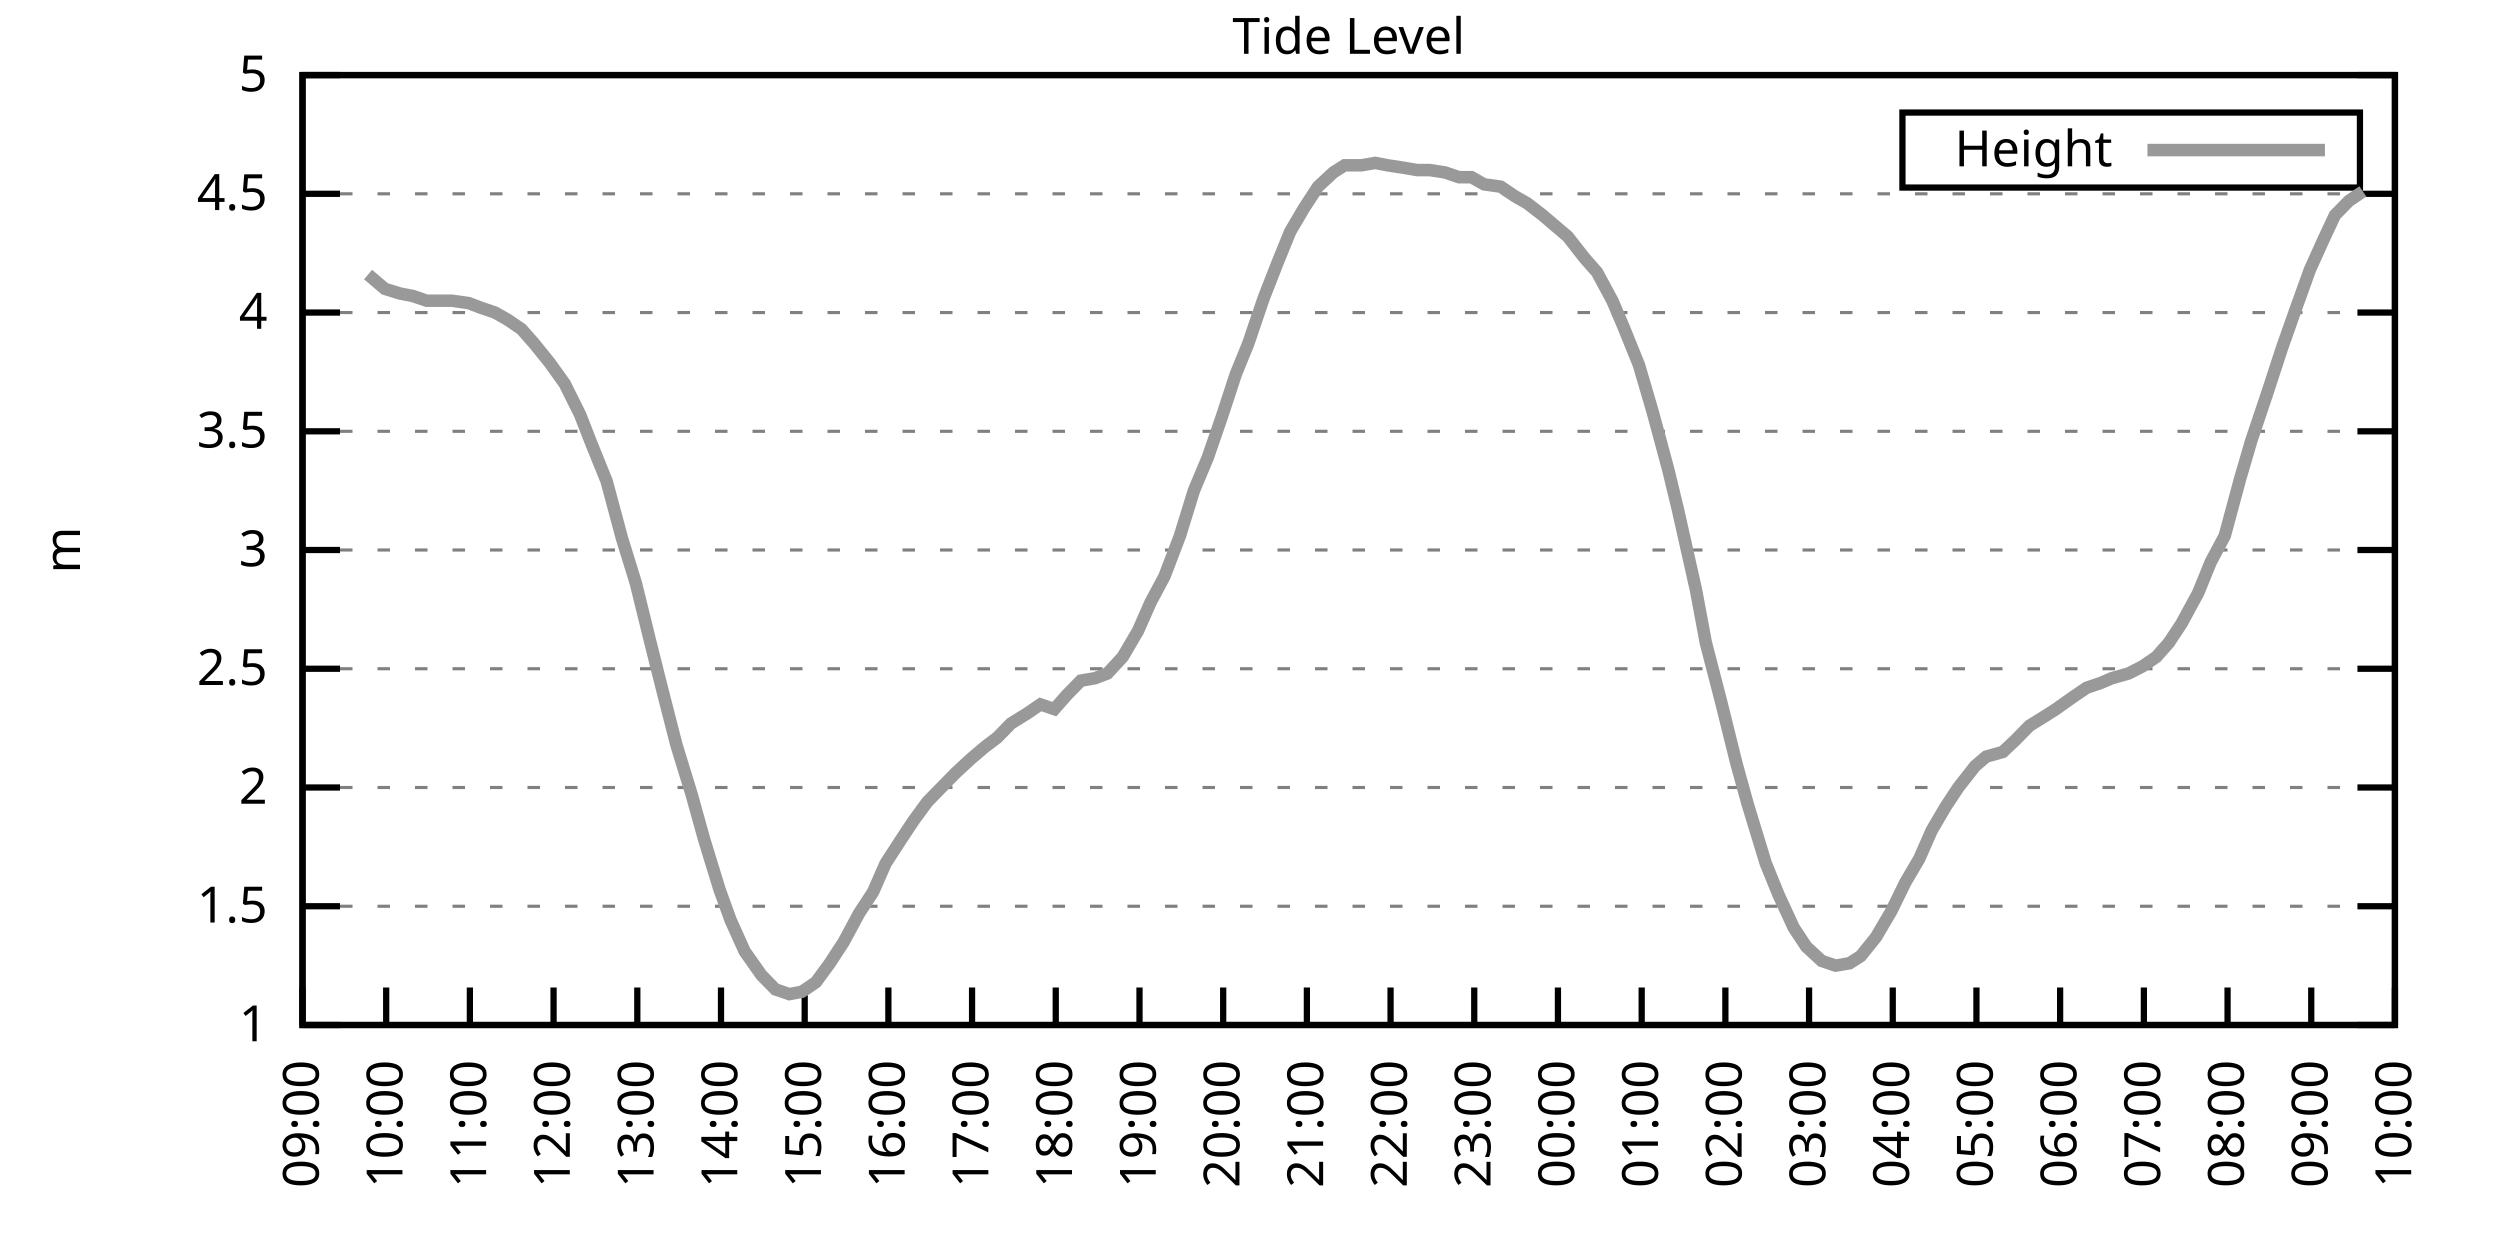
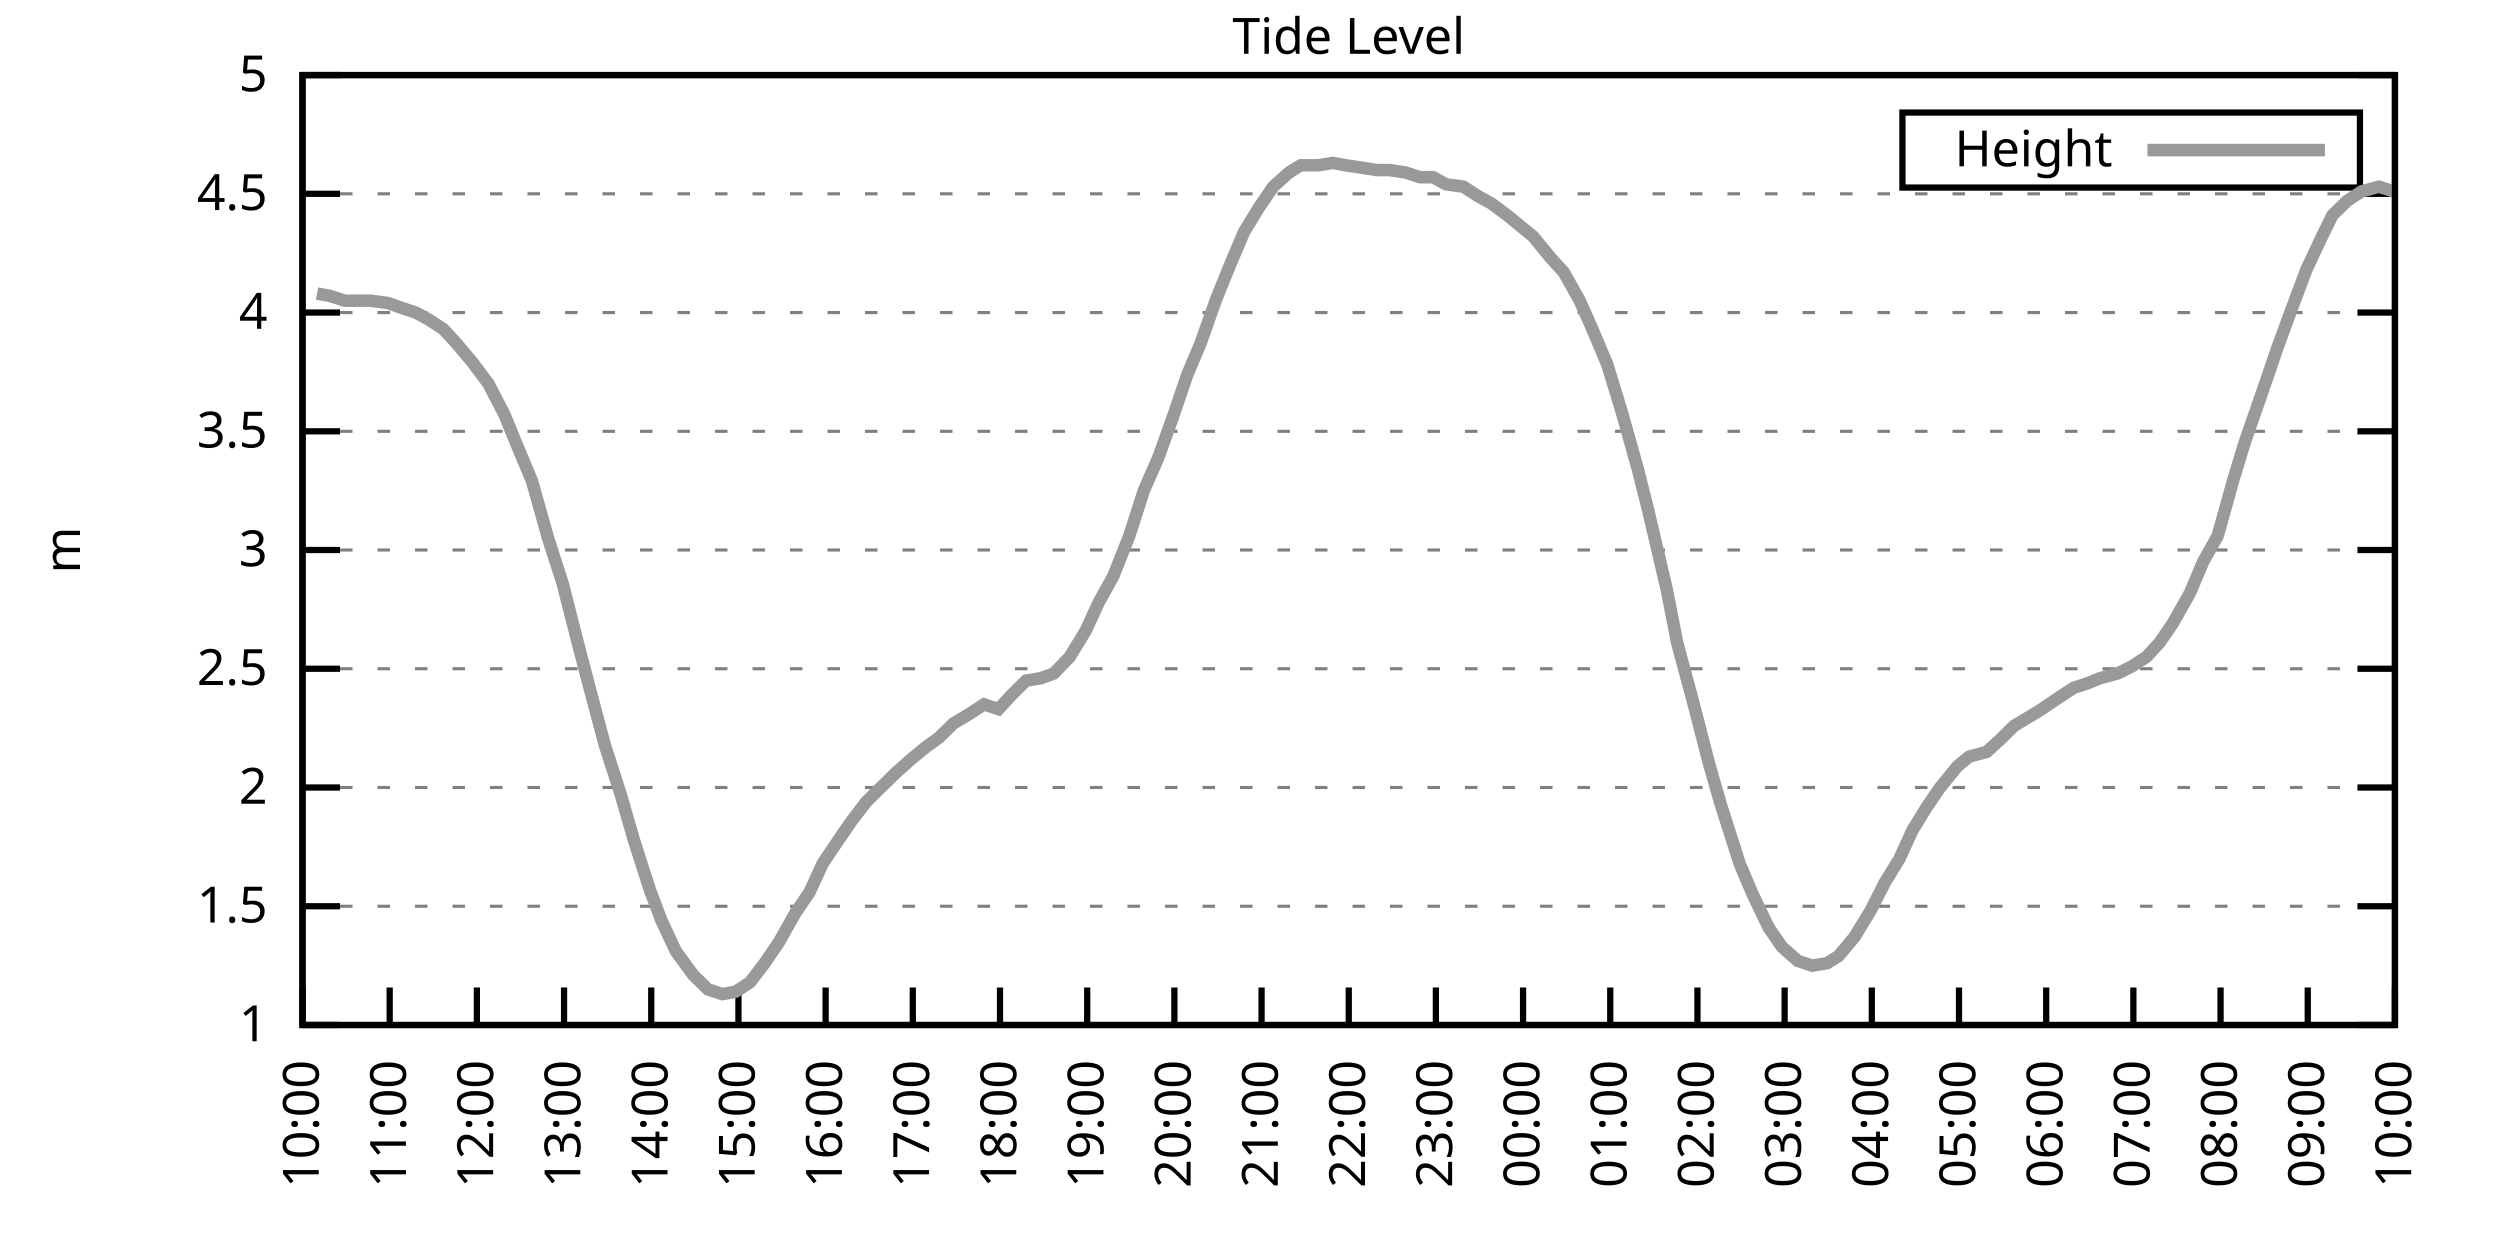
<svg xmlns="http://www.w3.org/2000/svg" xmlns:xlink="http://www.w3.org/1999/xlink" width="400" height="200" viewBox="0 0 400 200">
  <g id="gnuplot_canvas">
    <rect x="0" y="0" width="400" height="200" fill="none" />
    <defs>
      <circle id="gpDot" r="0.5" stroke-width="0.5" stroke="currentColor" />
      <path id="gpPt0" stroke-width="0.333" stroke="currentColor" d="M-1,0 h2 M0,-1 v2" />
      <path id="gpPt1" stroke-width="0.333" stroke="currentColor" d="M-1,-1 L1,1 M1,-1 L-1,1" />
      <path id="gpPt2" stroke-width="0.333" stroke="currentColor" d="M-1,0 L1,0 M0,-1 L0,1 M-1,-1 L1,1 M-1,1 L1,-1" />
      <rect id="gpPt3" stroke-width="0.333" stroke="currentColor" x="-1" y="-1" width="2" height="2" />
      <rect id="gpPt4" stroke-width="0.333" stroke="currentColor" fill="currentColor" x="-1" y="-1" width="2" height="2" />
      <circle id="gpPt5" stroke-width="0.333" stroke="currentColor" cx="0" cy="0" r="1" />
      <use xlink:href="#gpPt5" id="gpPt6" fill="currentColor" stroke="none" />
      <path id="gpPt7" stroke-width="0.333" stroke="currentColor" d="M0,-1.33 L-1.33,0.67 L1.33,0.67 z" />
      <use xlink:href="#gpPt7" id="gpPt8" fill="currentColor" stroke="none" />
      <use xlink:href="#gpPt7" id="gpPt9" stroke="currentColor" transform="rotate(180)" />
      <use xlink:href="#gpPt9" id="gpPt10" fill="currentColor" stroke="none" />
      <use xlink:href="#gpPt3" id="gpPt11" stroke="currentColor" transform="rotate(45)" />
      <use xlink:href="#gpPt11" id="gpPt12" fill="currentColor" stroke="none" />
      <path id="gpPt13" stroke-width="0.333" stroke="currentColor" d="M0,1.330 L1.265,0.411 L0.782,-1.067 L-0.782,-1.076 L-1.265,0.411 z" />
      <use xlink:href="#gpPt13" id="gpPt14" fill="currentColor" stroke="none" />
      <filter id="textbox" filterUnits="objectBoundingBox" x="0" y="0" height="1" width="1">
        <feFlood flood-color="white" flood-opacity="1" result="bgnd" />
        <feComposite in="SourceGraphic" in2="bgnd" operator="atop" />
      </filter>
      <filter id="greybox" filterUnits="objectBoundingBox" x="0" y="0" height="1" width="1">
        <feFlood flood-color="lightgrey" flood-opacity="1" result="grey" />
        <feComposite in="SourceGraphic" in2="grey" operator="atop" />
      </filter>
    </defs>
    <g fill="none" color="white" stroke="currentColor" stroke-width="1.00" stroke-linecap="butt" stroke-linejoin="miter">
</g>
    <g fill="none" color="black" stroke="currentColor" stroke-width="1.00" stroke-linecap="butt" stroke-linejoin="miter">
      <g stroke="none" shape-rendering="crispEdges">
        <polygon fill="rgb(255, 255, 255)" points="48.40,164.00 383.18,164.00 383.18,12.02 48.40,12.02 " />
      </g>
    </g>
    <g fill="none" color="black" stroke="currentColor" stroke-width="1.00" stroke-linecap="butt" stroke-linejoin="miter">
</g>
    <g fill="none" color="black" stroke="black" stroke-width="0.50" stroke-linecap="butt" stroke-linejoin="miter">
</g>
    <g fill="none" color="gray" stroke="currentColor" stroke-width="0.50" stroke-linecap="butt" stroke-linejoin="miter">
      <path stroke="gray" stroke-dasharray="2,4" class="gridline" d="M48.40,164.00 L383.19,164.00  " />
    </g>
    <g fill="none" color="gray" stroke="gray" stroke-width="1.00" stroke-linecap="butt" stroke-linejoin="miter">
</g>
    <g fill="none" color="black" stroke="currentColor" stroke-width="1.00" stroke-linecap="butt" stroke-linejoin="miter">
      <path stroke="black" d="M48.40,164.00 L54.40,164.00 M383.19,164.00 L377.19,164.00  " />
      <g transform="translate(42.80,166.60)" stroke="none" fill="black" font-family="Sans" font-size="8.00" text-anchor="end">
        <text>
          <tspan font-family="Sans"> 1</tspan>
        </text>
      </g>
    </g>
    <g fill="none" color="black" stroke="currentColor" stroke-width="1.00" stroke-linecap="butt" stroke-linejoin="miter">
</g>
    <g fill="none" color="black" stroke="black" stroke-width="0.50" stroke-linecap="butt" stroke-linejoin="miter">
</g>
    <g fill="none" color="gray" stroke="currentColor" stroke-width="0.50" stroke-linecap="butt" stroke-linejoin="miter">
      <path stroke="gray" stroke-dasharray="2,4" class="gridline" d="M48.40,145.00 L383.19,145.00  " />
    </g>
    <g fill="none" color="gray" stroke="gray" stroke-width="1.00" stroke-linecap="butt" stroke-linejoin="miter">
</g>
    <g fill="none" color="black" stroke="currentColor" stroke-width="1.00" stroke-linecap="butt" stroke-linejoin="miter">
      <path stroke="black" d="M48.40,145.00 L54.40,145.00 M383.19,145.00 L377.19,145.00  " />
      <g transform="translate(42.80,147.60)" stroke="none" fill="black" font-family="Sans" font-size="8.00" text-anchor="end">
        <text>
          <tspan font-family="Sans"> 1.5</tspan>
        </text>
      </g>
    </g>
    <g fill="none" color="black" stroke="currentColor" stroke-width="1.00" stroke-linecap="butt" stroke-linejoin="miter">
</g>
    <g fill="none" color="black" stroke="black" stroke-width="0.50" stroke-linecap="butt" stroke-linejoin="miter">
</g>
    <g fill="none" color="gray" stroke="currentColor" stroke-width="0.50" stroke-linecap="butt" stroke-linejoin="miter">
      <path stroke="gray" stroke-dasharray="2,4" class="gridline" d="M48.40,126.00 L383.19,126.00  " />
    </g>
    <g fill="none" color="gray" stroke="gray" stroke-width="1.00" stroke-linecap="butt" stroke-linejoin="miter">
</g>
    <g fill="none" color="black" stroke="currentColor" stroke-width="1.00" stroke-linecap="butt" stroke-linejoin="miter">
      <path stroke="black" d="M48.40,126.00 L54.40,126.00 M383.19,126.00 L377.19,126.00  " />
      <g transform="translate(42.80,128.60)" stroke="none" fill="black" font-family="Sans" font-size="8.00" text-anchor="end">
        <text>
          <tspan font-family="Sans"> 2</tspan>
        </text>
      </g>
    </g>
    <g fill="none" color="black" stroke="currentColor" stroke-width="1.00" stroke-linecap="butt" stroke-linejoin="miter">
</g>
    <g fill="none" color="black" stroke="black" stroke-width="0.50" stroke-linecap="butt" stroke-linejoin="miter">
</g>
    <g fill="none" color="gray" stroke="currentColor" stroke-width="0.50" stroke-linecap="butt" stroke-linejoin="miter">
      <path stroke="gray" stroke-dasharray="2,4" class="gridline" d="M48.40,107.00 L383.19,107.00  " />
    </g>
    <g fill="none" color="gray" stroke="gray" stroke-width="1.00" stroke-linecap="butt" stroke-linejoin="miter">
</g>
    <g fill="none" color="black" stroke="currentColor" stroke-width="1.00" stroke-linecap="butt" stroke-linejoin="miter">
      <path stroke="black" d="M48.40,107.00 L54.40,107.00 M383.19,107.00 L377.19,107.00  " />
      <g transform="translate(42.80,109.60)" stroke="none" fill="black" font-family="Sans" font-size="8.00" text-anchor="end">
        <text>
          <tspan font-family="Sans"> 2.5</tspan>
        </text>
      </g>
    </g>
    <g fill="none" color="black" stroke="currentColor" stroke-width="1.00" stroke-linecap="butt" stroke-linejoin="miter">
</g>
    <g fill="none" color="black" stroke="black" stroke-width="0.50" stroke-linecap="butt" stroke-linejoin="miter">
</g>
    <g fill="none" color="gray" stroke="currentColor" stroke-width="0.50" stroke-linecap="butt" stroke-linejoin="miter">
      <path stroke="gray" stroke-dasharray="2,4" class="gridline" d="M48.40,88.00 L383.19,88.00  " />
    </g>
    <g fill="none" color="gray" stroke="gray" stroke-width="1.00" stroke-linecap="butt" stroke-linejoin="miter">
</g>
    <g fill="none" color="black" stroke="currentColor" stroke-width="1.00" stroke-linecap="butt" stroke-linejoin="miter">
      <path stroke="black" d="M48.40,88.00 L54.40,88.00 M383.19,88.00 L377.19,88.00  " />
      <g transform="translate(42.80,90.60)" stroke="none" fill="black" font-family="Sans" font-size="8.00" text-anchor="end">
        <text>
          <tspan font-family="Sans"> 3</tspan>
        </text>
      </g>
    </g>
    <g fill="none" color="black" stroke="currentColor" stroke-width="1.00" stroke-linecap="butt" stroke-linejoin="miter">
</g>
    <g fill="none" color="black" stroke="black" stroke-width="0.50" stroke-linecap="butt" stroke-linejoin="miter">
</g>
    <g fill="none" color="gray" stroke="currentColor" stroke-width="0.50" stroke-linecap="butt" stroke-linejoin="miter">
      <path stroke="gray" stroke-dasharray="2,4" class="gridline" d="M48.40,69.01 L383.19,69.01  " />
    </g>
    <g fill="none" color="gray" stroke="gray" stroke-width="1.00" stroke-linecap="butt" stroke-linejoin="miter">
</g>
    <g fill="none" color="black" stroke="currentColor" stroke-width="1.00" stroke-linecap="butt" stroke-linejoin="miter">
      <path stroke="black" d="M48.40,69.01 L54.40,69.01 M383.19,69.01 L377.19,69.01  " />
      <g transform="translate(42.80,71.61)" stroke="none" fill="black" font-family="Sans" font-size="8.00" text-anchor="end">
        <text>
          <tspan font-family="Sans"> 3.5</tspan>
        </text>
      </g>
    </g>
    <g fill="none" color="black" stroke="currentColor" stroke-width="1.00" stroke-linecap="butt" stroke-linejoin="miter">
</g>
    <g fill="none" color="black" stroke="black" stroke-width="0.50" stroke-linecap="butt" stroke-linejoin="miter">
</g>
    <g fill="none" color="gray" stroke="currentColor" stroke-width="0.50" stroke-linecap="butt" stroke-linejoin="miter">
      <path stroke="gray" stroke-dasharray="2,4" class="gridline" d="M48.40,50.01 L383.19,50.01  " />
    </g>
    <g fill="none" color="gray" stroke="gray" stroke-width="1.00" stroke-linecap="butt" stroke-linejoin="miter">
</g>
    <g fill="none" color="black" stroke="currentColor" stroke-width="1.00" stroke-linecap="butt" stroke-linejoin="miter">
      <path stroke="black" d="M48.40,50.01 L54.40,50.01 M383.19,50.01 L377.19,50.01  " />
      <g transform="translate(42.80,52.61)" stroke="none" fill="black" font-family="Sans" font-size="8.00" text-anchor="end">
        <text>
          <tspan font-family="Sans"> 4</tspan>
        </text>
      </g>
    </g>
    <g fill="none" color="black" stroke="currentColor" stroke-width="1.00" stroke-linecap="butt" stroke-linejoin="miter">
</g>
    <g fill="none" color="black" stroke="black" stroke-width="0.50" stroke-linecap="butt" stroke-linejoin="miter">
</g>
    <g fill="none" color="gray" stroke="currentColor" stroke-width="0.50" stroke-linecap="butt" stroke-linejoin="miter">
      <path stroke="gray" stroke-dasharray="2,4" class="gridline" d="M48.40,31.01 L383.19,31.01  " />
    </g>
    <g fill="none" color="gray" stroke="gray" stroke-width="1.00" stroke-linecap="butt" stroke-linejoin="miter">
</g>
    <g fill="none" color="black" stroke="currentColor" stroke-width="1.00" stroke-linecap="butt" stroke-linejoin="miter">
      <path stroke="black" d="M48.40,31.01 L54.40,31.01 M383.19,31.01 L377.19,31.01  " />
      <g transform="translate(42.80,33.61)" stroke="none" fill="black" font-family="Sans" font-size="8.00" text-anchor="end">
        <text>
          <tspan font-family="Sans"> 4.5</tspan>
        </text>
      </g>
    </g>
    <g fill="none" color="black" stroke="currentColor" stroke-width="1.00" stroke-linecap="butt" stroke-linejoin="miter">
</g>
    <g fill="none" color="black" stroke="black" stroke-width="0.50" stroke-linecap="butt" stroke-linejoin="miter">
</g>
    <g fill="none" color="gray" stroke="currentColor" stroke-width="0.50" stroke-linecap="butt" stroke-linejoin="miter">
      <path stroke="gray" stroke-dasharray="2,4" class="gridline" d="M48.40,12.01 L383.19,12.01  " />
    </g>
    <g fill="none" color="gray" stroke="gray" stroke-width="1.00" stroke-linecap="butt" stroke-linejoin="miter">
</g>
    <g fill="none" color="black" stroke="currentColor" stroke-width="1.00" stroke-linecap="butt" stroke-linejoin="miter">
      <path stroke="black" d="M48.40,12.01 L54.40,12.01 M383.19,12.01 L377.19,12.01  " />
      <g transform="translate(42.80,14.61)" stroke="none" fill="black" font-family="Sans" font-size="8.00" text-anchor="end">
        <text>
          <tspan font-family="Sans"> 5</tspan>
        </text>
      </g>
    </g>
    <g fill="none" color="black" stroke="currentColor" stroke-width="1.00" stroke-linecap="butt" stroke-linejoin="miter">
      <path stroke="black" d="M48.40,164.00 L48.40,158.00  " />
      <g transform="translate(51.00,169.60) rotate(270.00)" stroke="none" fill="black" font-family="Sans" font-size="8.00" text-anchor="end">
        <text>
-           <tspan font-family="Sans">09:00</tspan>
-         </text>
-       </g>
-     </g>
-     <g fill="none" color="black" stroke="currentColor" stroke-width="1.00" stroke-linecap="butt" stroke-linejoin="miter">
-       <path stroke="black" d="M61.79,164.00 L61.79,158.00  " />
-       <g transform="translate(64.39,169.60) rotate(270.00)" stroke="none" fill="black" font-family="Sans" font-size="8.00" text-anchor="end">
-         <text>
          <tspan font-family="Sans">10:00</tspan>
        </text>
      </g>
    </g>
    <g fill="none" color="black" stroke="currentColor" stroke-width="1.00" stroke-linecap="butt" stroke-linejoin="miter">
-       <path stroke="black" d="M75.18,164.00 L75.18,158.00  " />
-       <g transform="translate(77.78,169.60) rotate(270.00)" stroke="none" fill="black" font-family="Sans" font-size="8.00" text-anchor="end">
+       <path stroke="black" d="M62.35,164.00 L62.35,158.00  " />
+       <g transform="translate(64.95,169.60) rotate(270.00)" stroke="none" fill="black" font-family="Sans" font-size="8.00" text-anchor="end">
        <text>
          <tspan font-family="Sans">11:00</tspan>
        </text>
      </g>
    </g>
    <g fill="none" color="black" stroke="currentColor" stroke-width="1.00" stroke-linecap="butt" stroke-linejoin="miter">
-       <path stroke="black" d="M88.57,164.00 L88.57,158.00  " />
-       <g transform="translate(91.17,169.60) rotate(270.00)" stroke="none" fill="black" font-family="Sans" font-size="8.00" text-anchor="end">
+       <path stroke="black" d="M76.30,164.00 L76.30,158.00  " />
+       <g transform="translate(78.90,169.60) rotate(270.00)" stroke="none" fill="black" font-family="Sans" font-size="8.00" text-anchor="end">
        <text>
          <tspan font-family="Sans">12:00</tspan>
        </text>
      </g>
    </g>
    <g fill="none" color="black" stroke="currentColor" stroke-width="1.00" stroke-linecap="butt" stroke-linejoin="miter">
-       <path stroke="black" d="M101.97,164.00 L101.97,158.00  " />
-       <g transform="translate(104.57,169.60) rotate(270.00)" stroke="none" fill="black" font-family="Sans" font-size="8.00" text-anchor="end">
+       <path stroke="black" d="M90.25,164.00 L90.25,158.00  " />
+       <g transform="translate(92.85,169.60) rotate(270.00)" stroke="none" fill="black" font-family="Sans" font-size="8.00" text-anchor="end">
        <text>
          <tspan font-family="Sans">13:00</tspan>
        </text>
      </g>
    </g>
    <g fill="none" color="black" stroke="currentColor" stroke-width="1.00" stroke-linecap="butt" stroke-linejoin="miter">
-       <path stroke="black" d="M115.36,164.00 L115.36,158.00  " />
-       <g transform="translate(117.96,169.60) rotate(270.00)" stroke="none" fill="black" font-family="Sans" font-size="8.00" text-anchor="end">
+       <path stroke="black" d="M104.20,164.00 L104.20,158.00  " />
+       <g transform="translate(106.80,169.60) rotate(270.00)" stroke="none" fill="black" font-family="Sans" font-size="8.00" text-anchor="end">
        <text>
          <tspan font-family="Sans">14:00</tspan>
        </text>
      </g>
    </g>
    <g fill="none" color="black" stroke="currentColor" stroke-width="1.00" stroke-linecap="butt" stroke-linejoin="miter">
-       <path stroke="black" d="M128.75,164.00 L128.75,158.00  " />
-       <g transform="translate(131.35,169.60) rotate(270.00)" stroke="none" fill="black" font-family="Sans" font-size="8.00" text-anchor="end">
+       <path stroke="black" d="M118.15,164.00 L118.15,158.00  " />
+       <g transform="translate(120.75,169.60) rotate(270.00)" stroke="none" fill="black" font-family="Sans" font-size="8.00" text-anchor="end">
        <text>
          <tspan font-family="Sans">15:00</tspan>
        </text>
      </g>
    </g>
    <g fill="none" color="black" stroke="currentColor" stroke-width="1.00" stroke-linecap="butt" stroke-linejoin="miter">
-       <path stroke="black" d="M142.14,164.00 L142.14,158.00  " />
-       <g transform="translate(144.74,169.60) rotate(270.00)" stroke="none" fill="black" font-family="Sans" font-size="8.00" text-anchor="end">
+       <path stroke="black" d="M132.10,164.00 L132.10,158.00  " />
+       <g transform="translate(134.70,169.60) rotate(270.00)" stroke="none" fill="black" font-family="Sans" font-size="8.00" text-anchor="end">
        <text>
          <tspan font-family="Sans">16:00</tspan>
        </text>
      </g>
    </g>
    <g fill="none" color="black" stroke="currentColor" stroke-width="1.00" stroke-linecap="butt" stroke-linejoin="miter">
-       <path stroke="black" d="M155.53,164.00 L155.53,158.00  " />
-       <g transform="translate(158.13,169.60) rotate(270.00)" stroke="none" fill="black" font-family="Sans" font-size="8.00" text-anchor="end">
+       <path stroke="black" d="M146.05,164.00 L146.05,158.00  " />
+       <g transform="translate(148.65,169.60) rotate(270.00)" stroke="none" fill="black" font-family="Sans" font-size="8.00" text-anchor="end">
        <text>
          <tspan font-family="Sans">17:00</tspan>
        </text>
      </g>
    </g>
    <g fill="none" color="black" stroke="currentColor" stroke-width="1.00" stroke-linecap="butt" stroke-linejoin="miter">
-       <path stroke="black" d="M168.92,164.00 L168.92,158.00  " />
-       <g transform="translate(171.52,169.60) rotate(270.00)" stroke="none" fill="black" font-family="Sans" font-size="8.00" text-anchor="end">
+       <path stroke="black" d="M160.00,164.00 L160.00,158.00  " />
+       <g transform="translate(162.60,169.60) rotate(270.00)" stroke="none" fill="black" font-family="Sans" font-size="8.00" text-anchor="end">
        <text>
          <tspan font-family="Sans">18:00</tspan>
        </text>
      </g>
    </g>
    <g fill="none" color="black" stroke="currentColor" stroke-width="1.00" stroke-linecap="butt" stroke-linejoin="miter">
-       <path stroke="black" d="M182.32,164.00 L182.32,158.00  " />
-       <g transform="translate(184.92,169.60) rotate(270.00)" stroke="none" fill="black" font-family="Sans" font-size="8.00" text-anchor="end">
+       <path stroke="black" d="M173.95,164.00 L173.95,158.00  " />
+       <g transform="translate(176.55,169.60) rotate(270.00)" stroke="none" fill="black" font-family="Sans" font-size="8.00" text-anchor="end">
        <text>
          <tspan font-family="Sans">19:00</tspan>
        </text>
      </g>
    </g>
    <g fill="none" color="black" stroke="currentColor" stroke-width="1.00" stroke-linecap="butt" stroke-linejoin="miter">
-       <path stroke="black" d="M195.71,164.00 L195.71,158.00  " />
-       <g transform="translate(198.31,169.60) rotate(270.00)" stroke="none" fill="black" font-family="Sans" font-size="8.00" text-anchor="end">
+       <path stroke="black" d="M187.90,164.00 L187.90,158.00  " />
+       <g transform="translate(190.50,169.60) rotate(270.00)" stroke="none" fill="black" font-family="Sans" font-size="8.00" text-anchor="end">
        <text>
          <tspan font-family="Sans">20:00</tspan>
        </text>
      </g>
    </g>
    <g fill="none" color="black" stroke="currentColor" stroke-width="1.00" stroke-linecap="butt" stroke-linejoin="miter">
-       <path stroke="black" d="M209.10,164.00 L209.10,158.00  " />
-       <g transform="translate(211.70,169.60) rotate(270.00)" stroke="none" fill="black" font-family="Sans" font-size="8.00" text-anchor="end">
+       <path stroke="black" d="M201.85,164.00 L201.85,158.00  " />
+       <g transform="translate(204.45,169.60) rotate(270.00)" stroke="none" fill="black" font-family="Sans" font-size="8.00" text-anchor="end">
        <text>
          <tspan font-family="Sans">21:00</tspan>
        </text>
      </g>
    </g>
    <g fill="none" color="black" stroke="currentColor" stroke-width="1.00" stroke-linecap="butt" stroke-linejoin="miter">
-       <path stroke="black" d="M222.49,164.00 L222.49,158.00  " />
-       <g transform="translate(225.09,169.60) rotate(270.00)" stroke="none" fill="black" font-family="Sans" font-size="8.00" text-anchor="end">
+       <path stroke="black" d="M215.80,164.00 L215.80,158.00  " />
+       <g transform="translate(218.40,169.60) rotate(270.00)" stroke="none" fill="black" font-family="Sans" font-size="8.00" text-anchor="end">
        <text>
          <tspan font-family="Sans">22:00</tspan>
        </text>
      </g>
    </g>
    <g fill="none" color="black" stroke="currentColor" stroke-width="1.00" stroke-linecap="butt" stroke-linejoin="miter">
-       <path stroke="black" d="M235.88,164.00 L235.88,158.00  " />
-       <g transform="translate(238.48,169.60) rotate(270.00)" stroke="none" fill="black" font-family="Sans" font-size="8.00" text-anchor="end">
+       <path stroke="black" d="M229.74,164.00 L229.74,158.00  " />
+       <g transform="translate(232.34,169.60) rotate(270.00)" stroke="none" fill="black" font-family="Sans" font-size="8.00" text-anchor="end">
        <text>
          <tspan font-family="Sans">23:00</tspan>
        </text>
      </g>
    </g>
    <g fill="none" color="black" stroke="currentColor" stroke-width="1.00" stroke-linecap="butt" stroke-linejoin="miter">
-       <path stroke="black" d="M249.27,164.00 L249.27,158.00  " />
-       <g transform="translate(251.87,169.60) rotate(270.00)" stroke="none" fill="black" font-family="Sans" font-size="8.00" text-anchor="end">
+       <path stroke="black" d="M243.69,164.00 L243.69,158.00  " />
+       <g transform="translate(246.29,169.60) rotate(270.00)" stroke="none" fill="black" font-family="Sans" font-size="8.00" text-anchor="end">
        <text>
          <tspan font-family="Sans">00:00</tspan>
        </text>
      </g>
    </g>
    <g fill="none" color="black" stroke="currentColor" stroke-width="1.00" stroke-linecap="butt" stroke-linejoin="miter">
-       <path stroke="black" d="M262.67,164.00 L262.67,158.00  " />
-       <g transform="translate(265.27,169.60) rotate(270.00)" stroke="none" fill="black" font-family="Sans" font-size="8.00" text-anchor="end">
+       <path stroke="black" d="M257.64,164.00 L257.64,158.00  " />
+       <g transform="translate(260.24,169.60) rotate(270.00)" stroke="none" fill="black" font-family="Sans" font-size="8.00" text-anchor="end">
        <text>
          <tspan font-family="Sans">01:00</tspan>
        </text>
      </g>
    </g>
    <g fill="none" color="black" stroke="currentColor" stroke-width="1.00" stroke-linecap="butt" stroke-linejoin="miter">
-       <path stroke="black" d="M276.06,164.00 L276.06,158.00  " />
-       <g transform="translate(278.66,169.60) rotate(270.00)" stroke="none" fill="black" font-family="Sans" font-size="8.00" text-anchor="end">
+       <path stroke="black" d="M271.59,164.00 L271.59,158.00  " />
+       <g transform="translate(274.19,169.60) rotate(270.00)" stroke="none" fill="black" font-family="Sans" font-size="8.00" text-anchor="end">
        <text>
          <tspan font-family="Sans">02:00</tspan>
        </text>
      </g>
    </g>
    <g fill="none" color="black" stroke="currentColor" stroke-width="1.00" stroke-linecap="butt" stroke-linejoin="miter">
-       <path stroke="black" d="M289.45,164.00 L289.45,158.00  " />
-       <g transform="translate(292.05,169.60) rotate(270.00)" stroke="none" fill="black" font-family="Sans" font-size="8.00" text-anchor="end">
+       <path stroke="black" d="M285.54,164.00 L285.54,158.00  " />
+       <g transform="translate(288.14,169.60) rotate(270.00)" stroke="none" fill="black" font-family="Sans" font-size="8.00" text-anchor="end">
        <text>
          <tspan font-family="Sans">03:00</tspan>
        </text>
      </g>
    </g>
    <g fill="none" color="black" stroke="currentColor" stroke-width="1.00" stroke-linecap="butt" stroke-linejoin="miter">
-       <path stroke="black" d="M302.84,164.00 L302.84,158.00  " />
-       <g transform="translate(305.44,169.60) rotate(270.00)" stroke="none" fill="black" font-family="Sans" font-size="8.00" text-anchor="end">
+       <path stroke="black" d="M299.49,164.00 L299.49,158.00  " />
+       <g transform="translate(302.09,169.60) rotate(270.00)" stroke="none" fill="black" font-family="Sans" font-size="8.00" text-anchor="end">
        <text>
          <tspan font-family="Sans">04:00</tspan>
        </text>
      </g>
    </g>
    <g fill="none" color="black" stroke="currentColor" stroke-width="1.00" stroke-linecap="butt" stroke-linejoin="miter">
-       <path stroke="black" d="M316.23,164.00 L316.23,158.00  " />
-       <g transform="translate(318.83,169.60) rotate(270.00)" stroke="none" fill="black" font-family="Sans" font-size="8.00" text-anchor="end">
+       <path stroke="black" d="M313.44,164.00 L313.44,158.00  " />
+       <g transform="translate(316.04,169.60) rotate(270.00)" stroke="none" fill="black" font-family="Sans" font-size="8.00" text-anchor="end">
        <text>
          <tspan font-family="Sans">05:00</tspan>
        </text>
      </g>
    </g>
    <g fill="none" color="black" stroke="currentColor" stroke-width="1.00" stroke-linecap="butt" stroke-linejoin="miter">
-       <path stroke="black" d="M329.62,164.00 L329.62,158.00  " />
-       <g transform="translate(332.22,169.60) rotate(270.00)" stroke="none" fill="black" font-family="Sans" font-size="8.00" text-anchor="end">
+       <path stroke="black" d="M327.39,164.00 L327.39,158.00  " />
+       <g transform="translate(329.99,169.60) rotate(270.00)" stroke="none" fill="black" font-family="Sans" font-size="8.00" text-anchor="end">
        <text>
          <tspan font-family="Sans">06:00</tspan>
        </text>
      </g>
    </g>
    <g fill="none" color="black" stroke="currentColor" stroke-width="1.00" stroke-linecap="butt" stroke-linejoin="miter">
-       <path stroke="black" d="M343.02,164.00 L343.02,158.00  " />
-       <g transform="translate(345.62,169.60) rotate(270.00)" stroke="none" fill="black" font-family="Sans" font-size="8.00" text-anchor="end">
+       <path stroke="black" d="M341.34,164.00 L341.34,158.00  " />
+       <g transform="translate(343.94,169.60) rotate(270.00)" stroke="none" fill="black" font-family="Sans" font-size="8.00" text-anchor="end">
        <text>
          <tspan font-family="Sans">07:00</tspan>
        </text>
      </g>
    </g>
    <g fill="none" color="black" stroke="currentColor" stroke-width="1.00" stroke-linecap="butt" stroke-linejoin="miter">
-       <path stroke="black" d="M356.41,164.00 L356.41,158.00  " />
-       <g transform="translate(359.01,169.60) rotate(270.00)" stroke="none" fill="black" font-family="Sans" font-size="8.00" text-anchor="end">
+       <path stroke="black" d="M355.29,164.00 L355.29,158.00  " />
+       <g transform="translate(357.89,169.60) rotate(270.00)" stroke="none" fill="black" font-family="Sans" font-size="8.00" text-anchor="end">
        <text>
          <tspan font-family="Sans">08:00</tspan>
        </text>
      </g>
    </g>
    <g fill="none" color="black" stroke="currentColor" stroke-width="1.00" stroke-linecap="butt" stroke-linejoin="miter">
-       <path stroke="black" d="M369.80,164.00 L369.80,158.00  " />
-       <g transform="translate(372.40,169.60) rotate(270.00)" stroke="none" fill="black" font-family="Sans" font-size="8.00" text-anchor="end">
+       <path stroke="black" d="M369.24,164.00 L369.24,158.00  " />
+       <g transform="translate(371.84,169.60) rotate(270.00)" stroke="none" fill="black" font-family="Sans" font-size="8.00" text-anchor="end">
        <text>
          <tspan font-family="Sans">09:00</tspan>
        </text>
      </g>
    </g>
    <g fill="none" color="black" stroke="currentColor" stroke-width="1.00" stroke-linecap="butt" stroke-linejoin="miter">
      <path stroke="black" d="M383.19,164.00 L383.19,158.00  " />
      <g transform="translate(385.79,169.60) rotate(270.00)" stroke="none" fill="black" font-family="Sans" font-size="8.00" text-anchor="end">
        <text>
          <tspan font-family="Sans">10:00</tspan>
        </text>
      </g>
    </g>
    <g fill="none" color="black" stroke="currentColor" stroke-width="1.00" stroke-linecap="butt" stroke-linejoin="miter">
</g>
    <g fill="none" color="black" stroke="currentColor" stroke-width="1.00" stroke-linecap="butt" stroke-linejoin="miter">
      <path stroke="black" d="M48.40,12.01 L48.40,164.00 L383.19,164.00 L383.19,12.01 L48.40,12.01 Z  " />
    </g>
    <g fill="none" color="black" stroke="currentColor" stroke-width="1.00" stroke-linecap="butt" stroke-linejoin="miter">
</g>
    <g fill="none" color="black" stroke="currentColor" stroke-width="1.00" stroke-linecap="butt" stroke-linejoin="miter">
      <path stroke="black" d="M304.39,30.01 L304.39,18.01 L377.59,18.01 L377.59,30.01 L304.39,30.01 Z  " />
    </g>
    <g id="Tide_level_plot_1">
      <g fill="none" color="white" stroke="black" stroke-width="2.00" stroke-linecap="butt" stroke-linejoin="miter">
</g>
      <g fill="none" color="black" stroke="currentColor" stroke-width="2.00" stroke-linecap="butt" stroke-linejoin="miter">
        <g transform="translate(337.99,26.61)" stroke="none" fill="black" font-family="Sans" font-size="8.00" text-anchor="end">
          <text>
            <tspan font-family="Sans">Height</tspan>
          </text>
        </g>
      </g>
      <g fill="none" color="black" stroke="currentColor" stroke-width="2.00" stroke-linecap="butt" stroke-linejoin="miter">
-         <path stroke="rgb(153, 153, 153)" d="M343.59,24.01 L371.99,24.01 M58.89,43.93 L61.57,46.21 L64.02,46.97 L66.03,47.35 L68.26,48.11 L70.50,48.11   L72.28,48.11 L74.96,48.49 L76.97,49.25 L79.20,50.01 L81.21,51.15 L83.44,52.67 L85.45,54.95 L87.91,57.99   L90.36,61.41 L92.82,66.35 L94.60,70.91 L97.06,76.99 L99.51,86.11 L101.74,93.32 L103.98,102.44 L105.98,110.42   L108.22,119.16 L110.67,127.14 L112.68,134.36 L115.13,142.34 L116.92,147.28 L119.15,152.22 L121.83,156.02 L124.06,158.30   L126.29,159.06 L128.30,158.68 L130.54,157.16 L132.77,154.12 L135.00,150.70 L137.45,146.14 L139.69,142.72 L141.69,138.16   L144.15,134.36 L146.16,131.32 L148.39,128.28 L150.62,126.00 L152.85,123.72 L155.31,121.44 L157.54,119.54 L159.55,118.02   L161.78,115.74 L164.24,114.22 L166.47,112.70 L168.70,113.46 L170.71,111.18 L172.94,108.90 L175.17,108.52 L177.18,107.76   L179.64,105.10 L182.09,100.92 L184.10,96.36 L186.33,92.18 L188.79,85.73 L191.02,78.51 L193.25,73.19 L195.48,66.73   L197.72,59.89 L199.73,54.95 L202.18,47.73 L204.41,42.03 L206.42,37.09 L208.65,33.29 L210.88,29.87 L213.34,27.59   L215.13,26.45 L217.80,26.45 L220.04,26.07 L222.04,26.45 L224.50,26.83 L226.73,27.21 L228.74,27.21 L231.20,27.59   L233.43,28.35 L235.44,28.35 L237.44,29.49 L240.12,29.87 L242.36,31.39 L244.36,32.53 L246.82,34.43 L248.60,35.95   L250.84,37.85 L253.51,41.27 L255.52,43.55 L257.98,48.11 L259.76,52.29 L262.22,58.37 L264.45,65.97 L266.91,75.09   L268.47,81.55 L271.37,94.46 L272.93,102.82 L275.39,112.32 L277.84,122.20 L279.63,128.66 L282.53,138.16 L284.54,143.10   L286.99,148.42 L289.00,151.46 L291.46,153.74 L293.69,154.50 L295.92,154.12 L297.71,152.98 L300.16,149.94 L302.62,145.76   L304.85,141.20 L307.08,137.40 L309.09,132.84 L311.32,129.04 L313.33,126.00 L316.01,122.58 L317.79,121.06 L320.47,120.30   L322.48,118.40 L324.71,116.12 L327.17,114.60 L328.95,113.46 L331.63,111.56 L333.86,110.04 L336.10,109.28 L337.88,108.52   L340.56,107.76 L342.79,106.62 L345.02,105.10 L347.03,102.82 L349.04,99.78 L351.72,94.84 L353.73,89.90 L355.96,85.73   L358.42,76.61 L360.20,70.53 L362.88,62.55 L365.11,55.71 L367.12,50.01 L369.58,43.17 L371.81,38.23 L373.59,34.43   L375.82,32.15 L378.06,30.63  " />
+         <path stroke="rgb(153, 153, 153)" d="M343.59,24.01 L371.99,24.01 M50.72,46.97 L52.82,47.35 L55.14,48.11 L57.47,48.11 L59.33,48.11 L62.12,48.49   L64.21,49.25 L66.53,50.01 L68.63,51.15 L70.95,52.67 L73.04,54.95 L75.60,57.99 L78.16,61.41 L80.72,66.35   L82.58,70.91 L85.13,76.99 L87.69,86.11 L90.02,93.32 L92.34,102.44 L94.43,110.42 L96.76,119.16 L99.32,127.14   L101.41,134.36 L103.97,142.34 L105.83,147.28 L108.15,152.22 L110.94,156.02 L113.27,158.30 L115.59,159.06 L117.68,158.68   L120.01,157.16 L122.33,154.12 L124.66,150.70 L127.22,146.14 L129.54,142.72 L131.63,138.16 L134.19,134.36 L136.28,131.32   L138.61,128.28 L140.93,126.00 L143.26,123.72 L145.81,121.44 L148.14,119.54 L150.23,118.02 L152.56,115.74 L155.11,114.22   L157.44,112.70 L159.76,113.46 L161.86,111.18 L164.18,108.90 L166.51,108.52 L168.60,107.76 L171.16,105.10 L173.71,100.92   L175.81,96.36 L178.13,92.18 L180.69,85.73 L183.01,78.51 L185.34,73.19 L187.66,66.73 L189.99,59.89 L192.08,54.95   L194.64,47.73 L196.96,42.03 L199.06,37.09 L201.38,33.29 L203.71,29.87 L206.26,27.59 L208.12,26.45 L210.91,26.45   L213.24,26.07 L215.33,26.45 L217.89,26.83 L220.21,27.21 L222.30,27.21 L224.86,27.59 L227.19,28.35 L229.28,28.35   L231.37,29.49 L234.16,29.87 L236.49,31.39 L238.58,32.53 L241.14,34.43 L243.00,35.95 L245.32,37.85 L248.11,41.27   L250.20,43.55 L252.76,48.11 L254.62,52.29 L257.18,58.37 L259.50,65.97 L262.06,75.09 L263.69,81.55 L266.71,94.46   L268.34,102.82 L270.90,112.32 L273.45,122.20 L275.31,128.66 L278.34,138.16 L280.43,143.10 L282.99,148.42 L285.08,151.46   L287.64,153.74 L289.96,154.50 L292.29,154.12 L294.15,152.98 L296.70,149.94 L299.26,145.76 L301.58,141.20 L303.91,137.40   L306.00,132.84 L308.33,129.04 L310.42,126.00 L313.21,122.58 L315.07,121.06 L317.86,120.30 L319.95,118.40 L322.28,116.12   L324.83,114.60 L326.69,113.46 L329.48,111.56 L331.81,110.04 L334.13,109.28 L335.99,108.52 L338.78,107.76 L341.11,106.62   L343.43,105.10 L345.53,102.82 L347.62,99.78 L350.41,94.84 L352.50,89.90 L354.83,85.73 L357.38,76.61 L359.24,70.53   L362.03,62.55 L364.36,55.71 L366.45,50.01 L369.01,43.17 L371.33,38.23 L373.19,34.43 L375.52,32.15 L377.84,30.63   L380.63,29.87 L382.96,30.63  " />
      </g>
    </g>
    <g fill="none" color="black" stroke="currentColor" stroke-width="2.00" stroke-linecap="butt" stroke-linejoin="miter">
</g>
    <g fill="none" color="black" stroke="black" stroke-width="1.00" stroke-linecap="butt" stroke-linejoin="miter">
</g>
    <g fill="none" color="black" stroke="currentColor" stroke-width="1.00" stroke-linecap="butt" stroke-linejoin="miter">
      <path stroke="black" d="M48.40,12.01 L48.40,164.00 L383.19,164.00 L383.19,12.01 L48.40,12.01 Z  " />
      <g transform="translate(12.80,88.01) rotate(270.00)" stroke="none" fill="black" font-family="Sans" font-size="8.00" text-anchor="middle">
        <text>
          <tspan font-family="Sans">m</tspan>
        </text>
      </g>
    </g>
    <g fill="none" color="black" stroke="currentColor" stroke-width="1.00" stroke-linecap="butt" stroke-linejoin="miter">
</g>
    <g fill="none" color="black" stroke="currentColor" stroke-width="1.00" stroke-linecap="butt" stroke-linejoin="miter">
      <g transform="translate(215.79,8.61)" stroke="none" fill="black" font-family="Sans" font-size="8.00" text-anchor="middle">
        <text>
          <tspan font-family="Sans">Tide Level</tspan>
        </text>
      </g>
    </g>
    <g fill="none" color="black" stroke="currentColor" stroke-width="1.00" stroke-linecap="butt" stroke-linejoin="miter">
</g>
  </g>
</svg>
